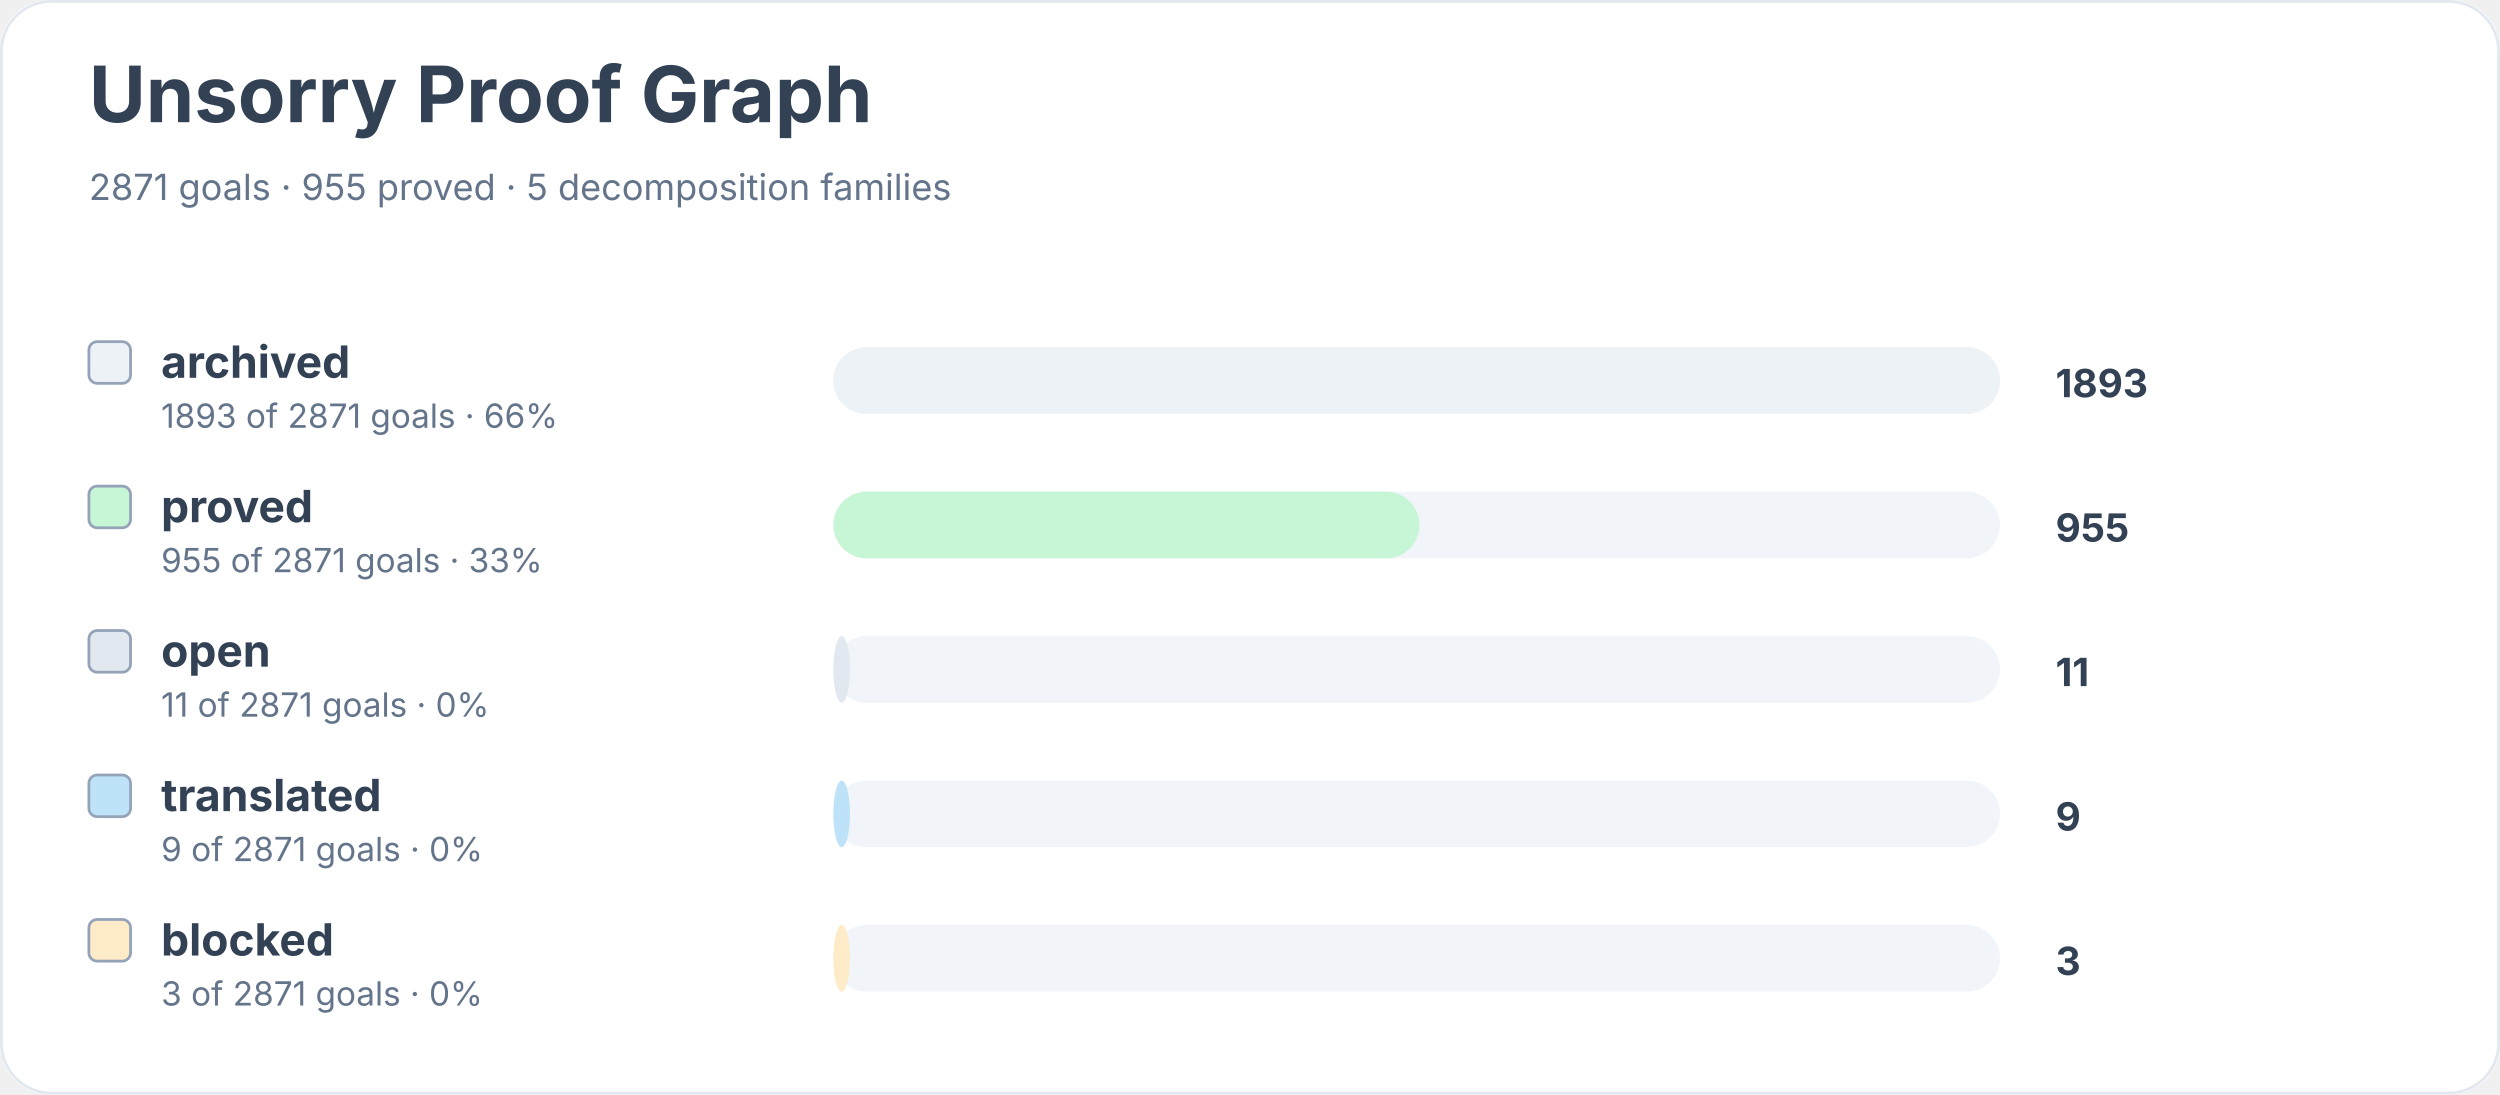
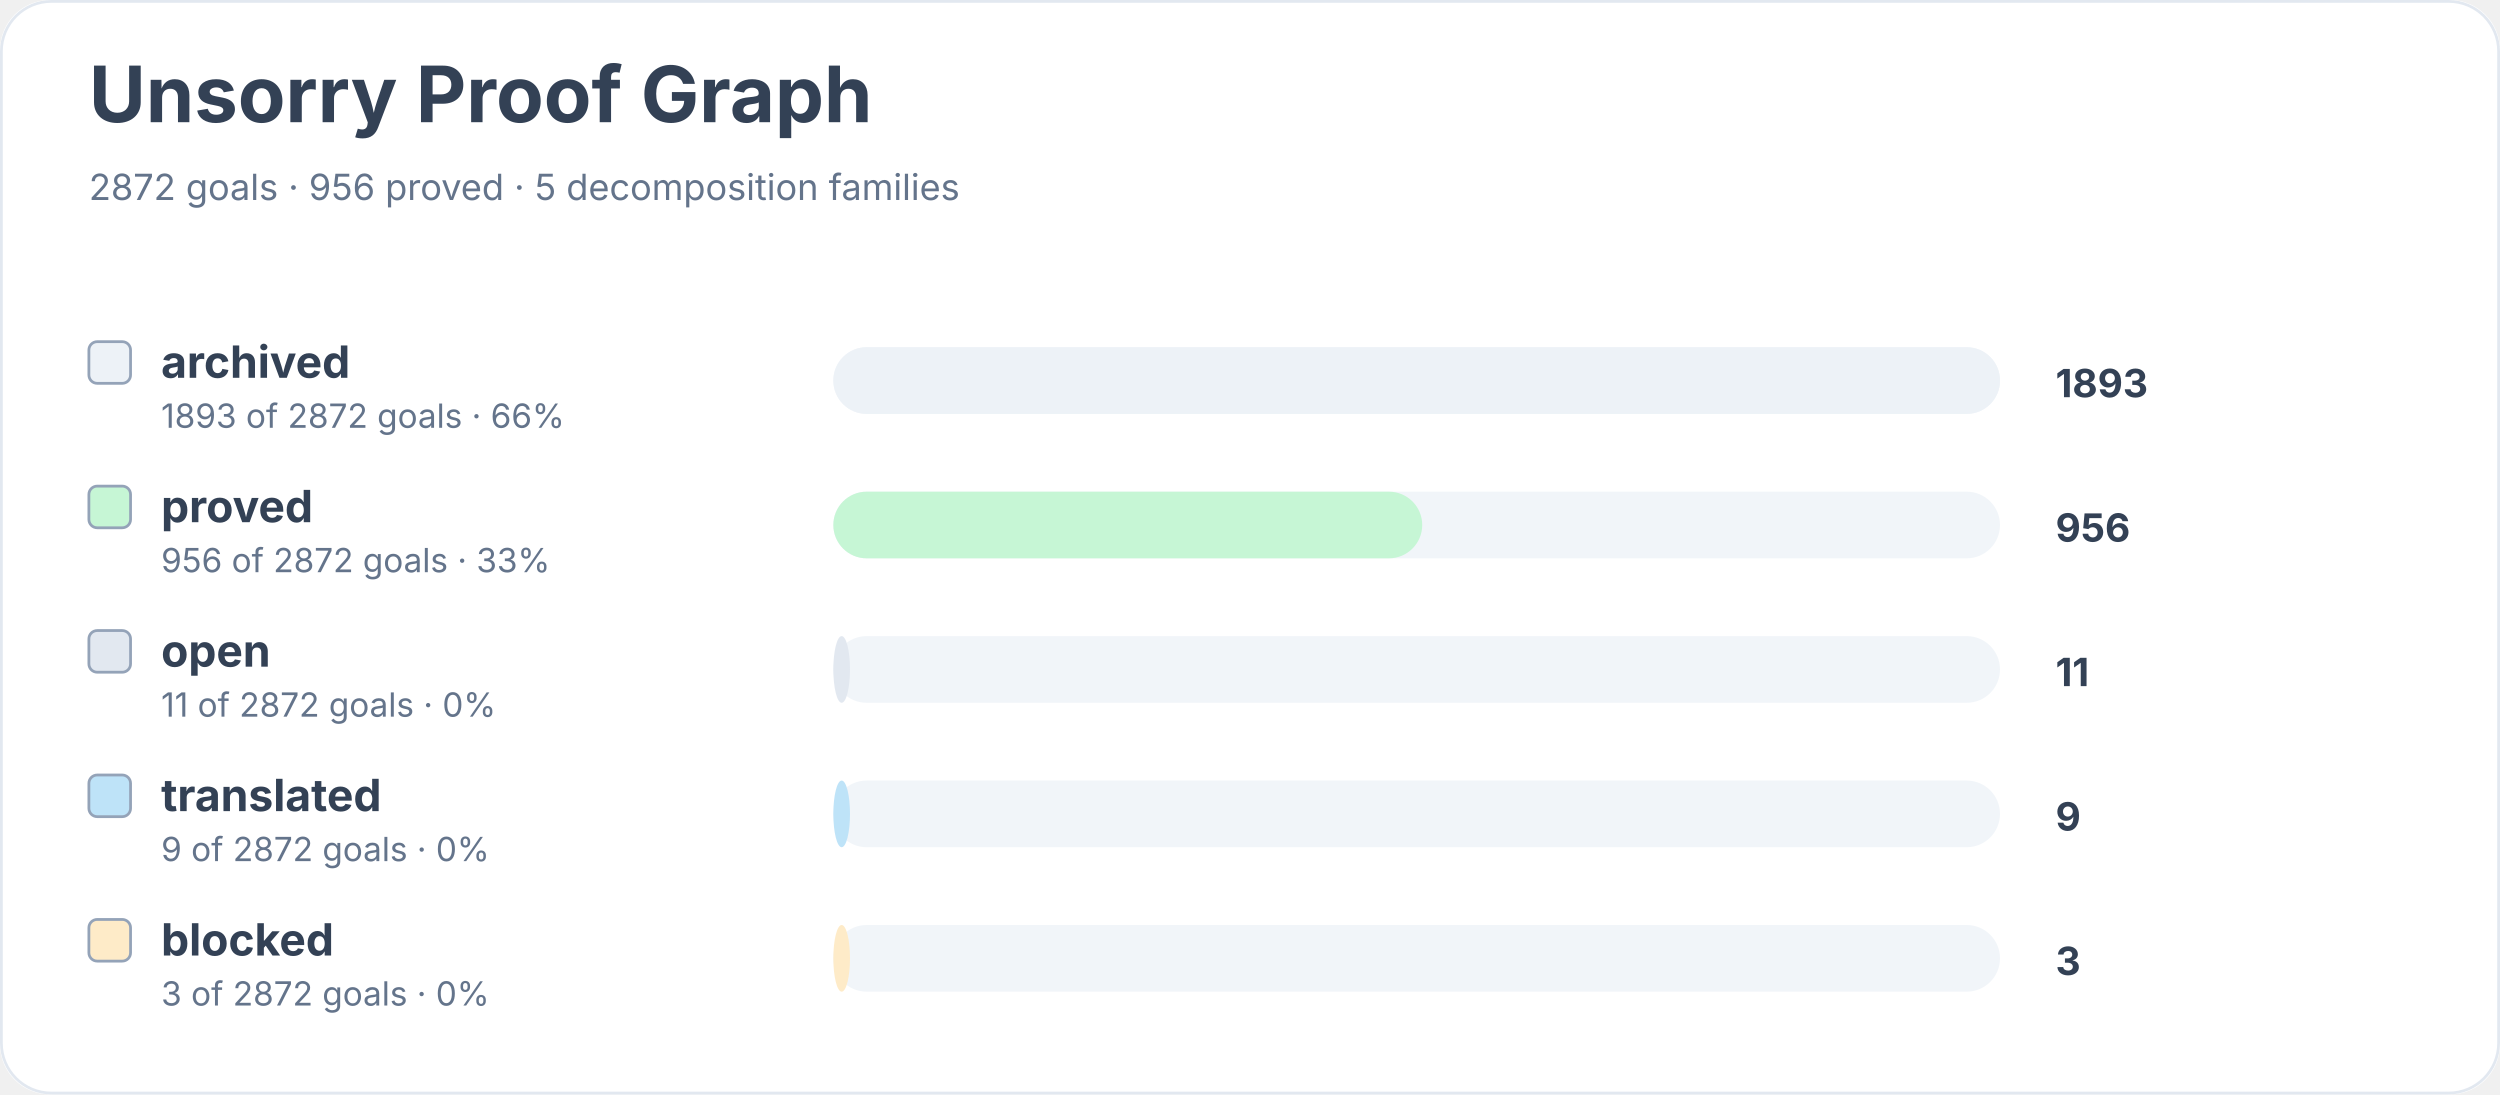
<svg xmlns="http://www.w3.org/2000/svg" width="900" height="394" viewBox="0 0 900 394" role="img" aria-labelledby="title desc">
  <rect width="900" height="100%" rx="18" fill="#ffffff" />
  <rect x="0.5" y="0.5" width="899" height="393" rx="18" fill="none" stroke="#e2e8f0" />
  <text x="32" y="44" font-family="Inter, system-ui, sans-serif" font-size="28" font-weight="700" fill="#334155">Unsorry Proof Graph</text>
-   <text x="32" y="72" font-family="Inter, system-ui, sans-serif" font-size="13" fill="#64748b">2871 goals · 955 proved · 5 decomposition families</text>
+   <text x="32" y="72" font-family="Inter, system-ui, sans-serif" font-size="13" fill="#64748b">2872 goals · 956 proved · 5 decomposition families</text>
  <rect x="32" y="123" width="15" height="15" rx="3" fill="#edf2f7" stroke="#94a3b8" />
  <text x="58" y="136" font-family="Inter, system-ui, sans-serif" font-size="16" font-weight="650" fill="#334155">archived</text>
-   <text x="58" y="154" font-family="Inter, system-ui, sans-serif" font-size="12" fill="#64748b">1893 of 2871 goals · 66%</text>
+   <text x="58" y="154" font-family="Inter, system-ui, sans-serif" font-size="12" fill="#64748b">1893 of 2872 goals · 66%</text>
  <rect x="300" y="125" width="420" height="24" rx="12" fill="#f1f5f9" />
  <rect x="300" y="125" width="420" height="24" rx="12" fill="#edf2f7" />
  <text x="740" y="143" font-family="Inter, system-ui, sans-serif" font-size="14" font-weight="700" fill="#334155">1893</text>
  <rect x="32" y="175" width="15" height="15" rx="3" fill="#c6f6d5" stroke="#94a3b8" />
  <text x="58" y="188" font-family="Inter, system-ui, sans-serif" font-size="16" font-weight="650" fill="#334155">proved</text>
-   <text x="58" y="206" font-family="Inter, system-ui, sans-serif" font-size="12" fill="#64748b">955 of 2871 goals · 33%</text>
+   <text x="58" y="206" font-family="Inter, system-ui, sans-serif" font-size="12" fill="#64748b">956 of 2872 goals · 33%</text>
  <rect x="300" y="177" width="420" height="24" rx="12" fill="#f1f5f9" />
-   <rect x="300" y="177" width="211" height="24" rx="12" fill="#c6f6d5" />
-   <text x="740" y="195" font-family="Inter, system-ui, sans-serif" font-size="14" font-weight="700" fill="#334155">955</text>
+   <rect x="300" y="177" width="212" height="24" rx="12" fill="#c6f6d5" />
+   <text x="740" y="195" font-family="Inter, system-ui, sans-serif" font-size="14" font-weight="700" fill="#334155">956</text>
  <rect x="32" y="227" width="15" height="15" rx="3" fill="#e2e8f0" stroke="#94a3b8" />
  <text x="58" y="240" font-family="Inter, system-ui, sans-serif" font-size="16" font-weight="650" fill="#334155">open</text>
-   <text x="58" y="258" font-family="Inter, system-ui, sans-serif" font-size="12" fill="#64748b">11 of 2871 goals · 0%</text>
+   <text x="58" y="258" font-family="Inter, system-ui, sans-serif" font-size="12" fill="#64748b">11 of 2872 goals · 0%</text>
  <rect x="300" y="229" width="420" height="24" rx="12" fill="#f1f5f9" />
  <rect x="300" y="229" width="6" height="24" rx="12" fill="#e2e8f0" />
  <text x="740" y="247" font-family="Inter, system-ui, sans-serif" font-size="14" font-weight="700" fill="#334155">11</text>
  <rect x="32" y="279" width="15" height="15" rx="3" fill="#bee3f8" stroke="#94a3b8" />
  <text x="58" y="292" font-family="Inter, system-ui, sans-serif" font-size="16" font-weight="650" fill="#334155">translated</text>
-   <text x="58" y="310" font-family="Inter, system-ui, sans-serif" font-size="12" fill="#64748b">9 of 2871 goals · 0%</text>
+   <text x="58" y="310" font-family="Inter, system-ui, sans-serif" font-size="12" fill="#64748b">9 of 2872 goals · 0%</text>
  <rect x="300" y="281" width="420" height="24" rx="12" fill="#f1f5f9" />
  <rect x="300" y="281" width="6" height="24" rx="12" fill="#bee3f8" />
  <text x="740" y="299" font-family="Inter, system-ui, sans-serif" font-size="14" font-weight="700" fill="#334155">9</text>
  <rect x="32" y="331" width="15" height="15" rx="3" fill="#feebc8" stroke="#94a3b8" />
  <text x="58" y="344" font-family="Inter, system-ui, sans-serif" font-size="16" font-weight="650" fill="#334155">blocked</text>
-   <text x="58" y="362" font-family="Inter, system-ui, sans-serif" font-size="12" fill="#64748b">3 of 2871 goals · 0%</text>
+   <text x="58" y="362" font-family="Inter, system-ui, sans-serif" font-size="12" fill="#64748b">3 of 2872 goals · 0%</text>
  <rect x="300" y="333" width="420" height="24" rx="12" fill="#f1f5f9" />
  <rect x="300" y="333" width="6" height="24" rx="12" fill="#feebc8" />
  <text x="740" y="351" font-family="Inter, system-ui, sans-serif" font-size="14" font-weight="700" fill="#334155">3</text>
</svg>
